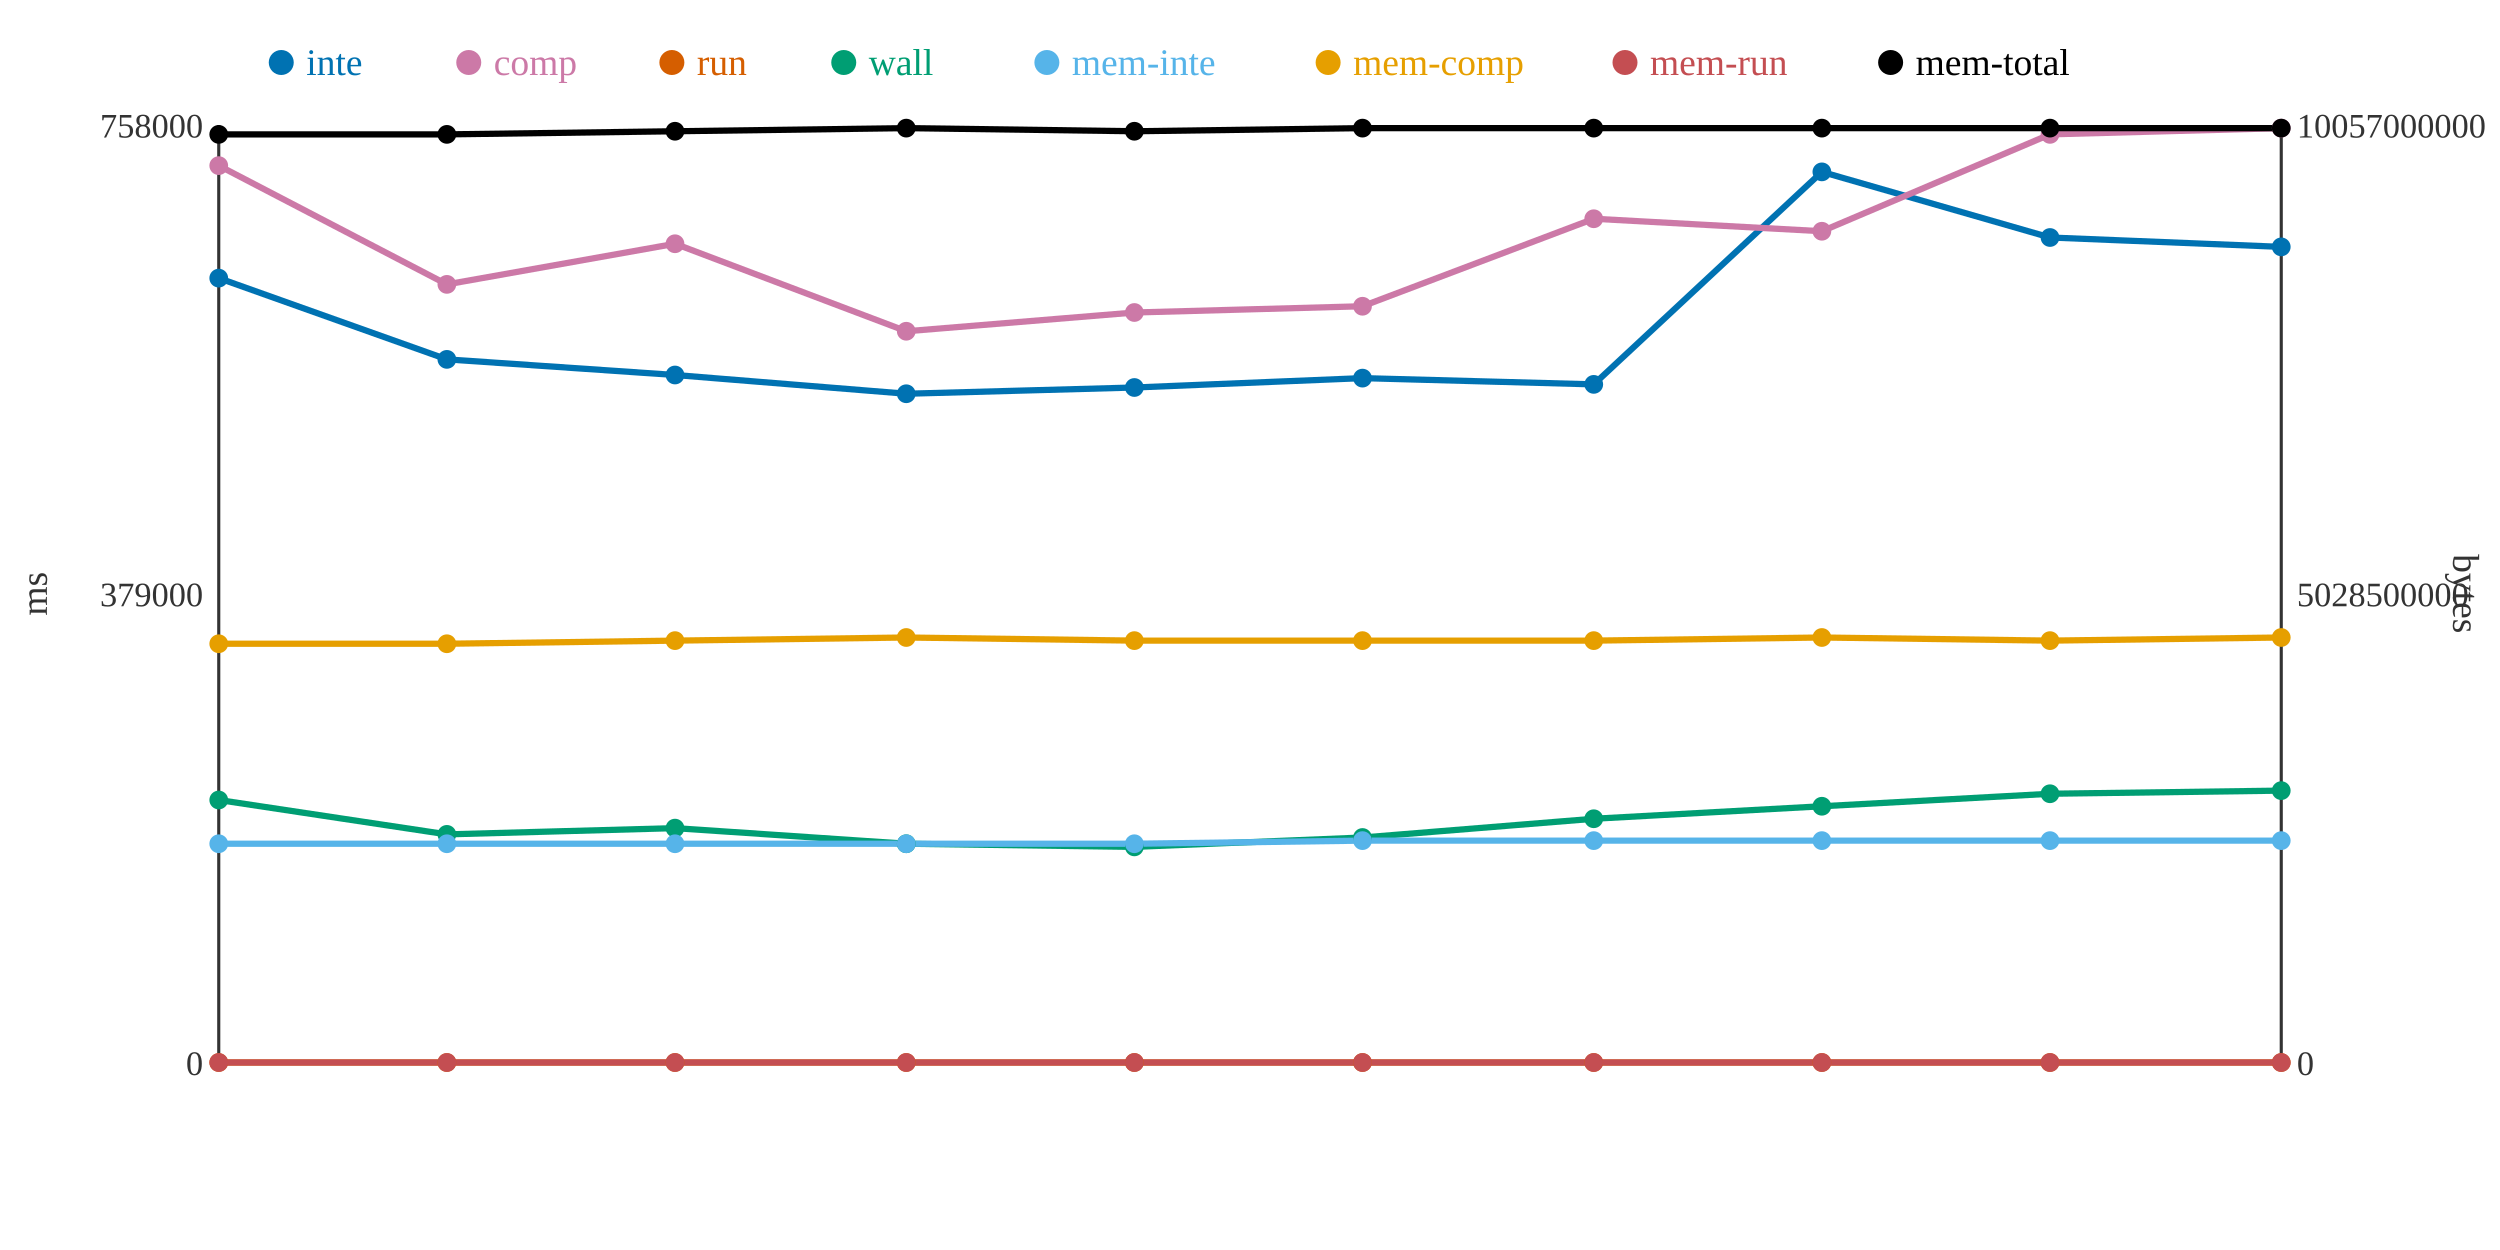
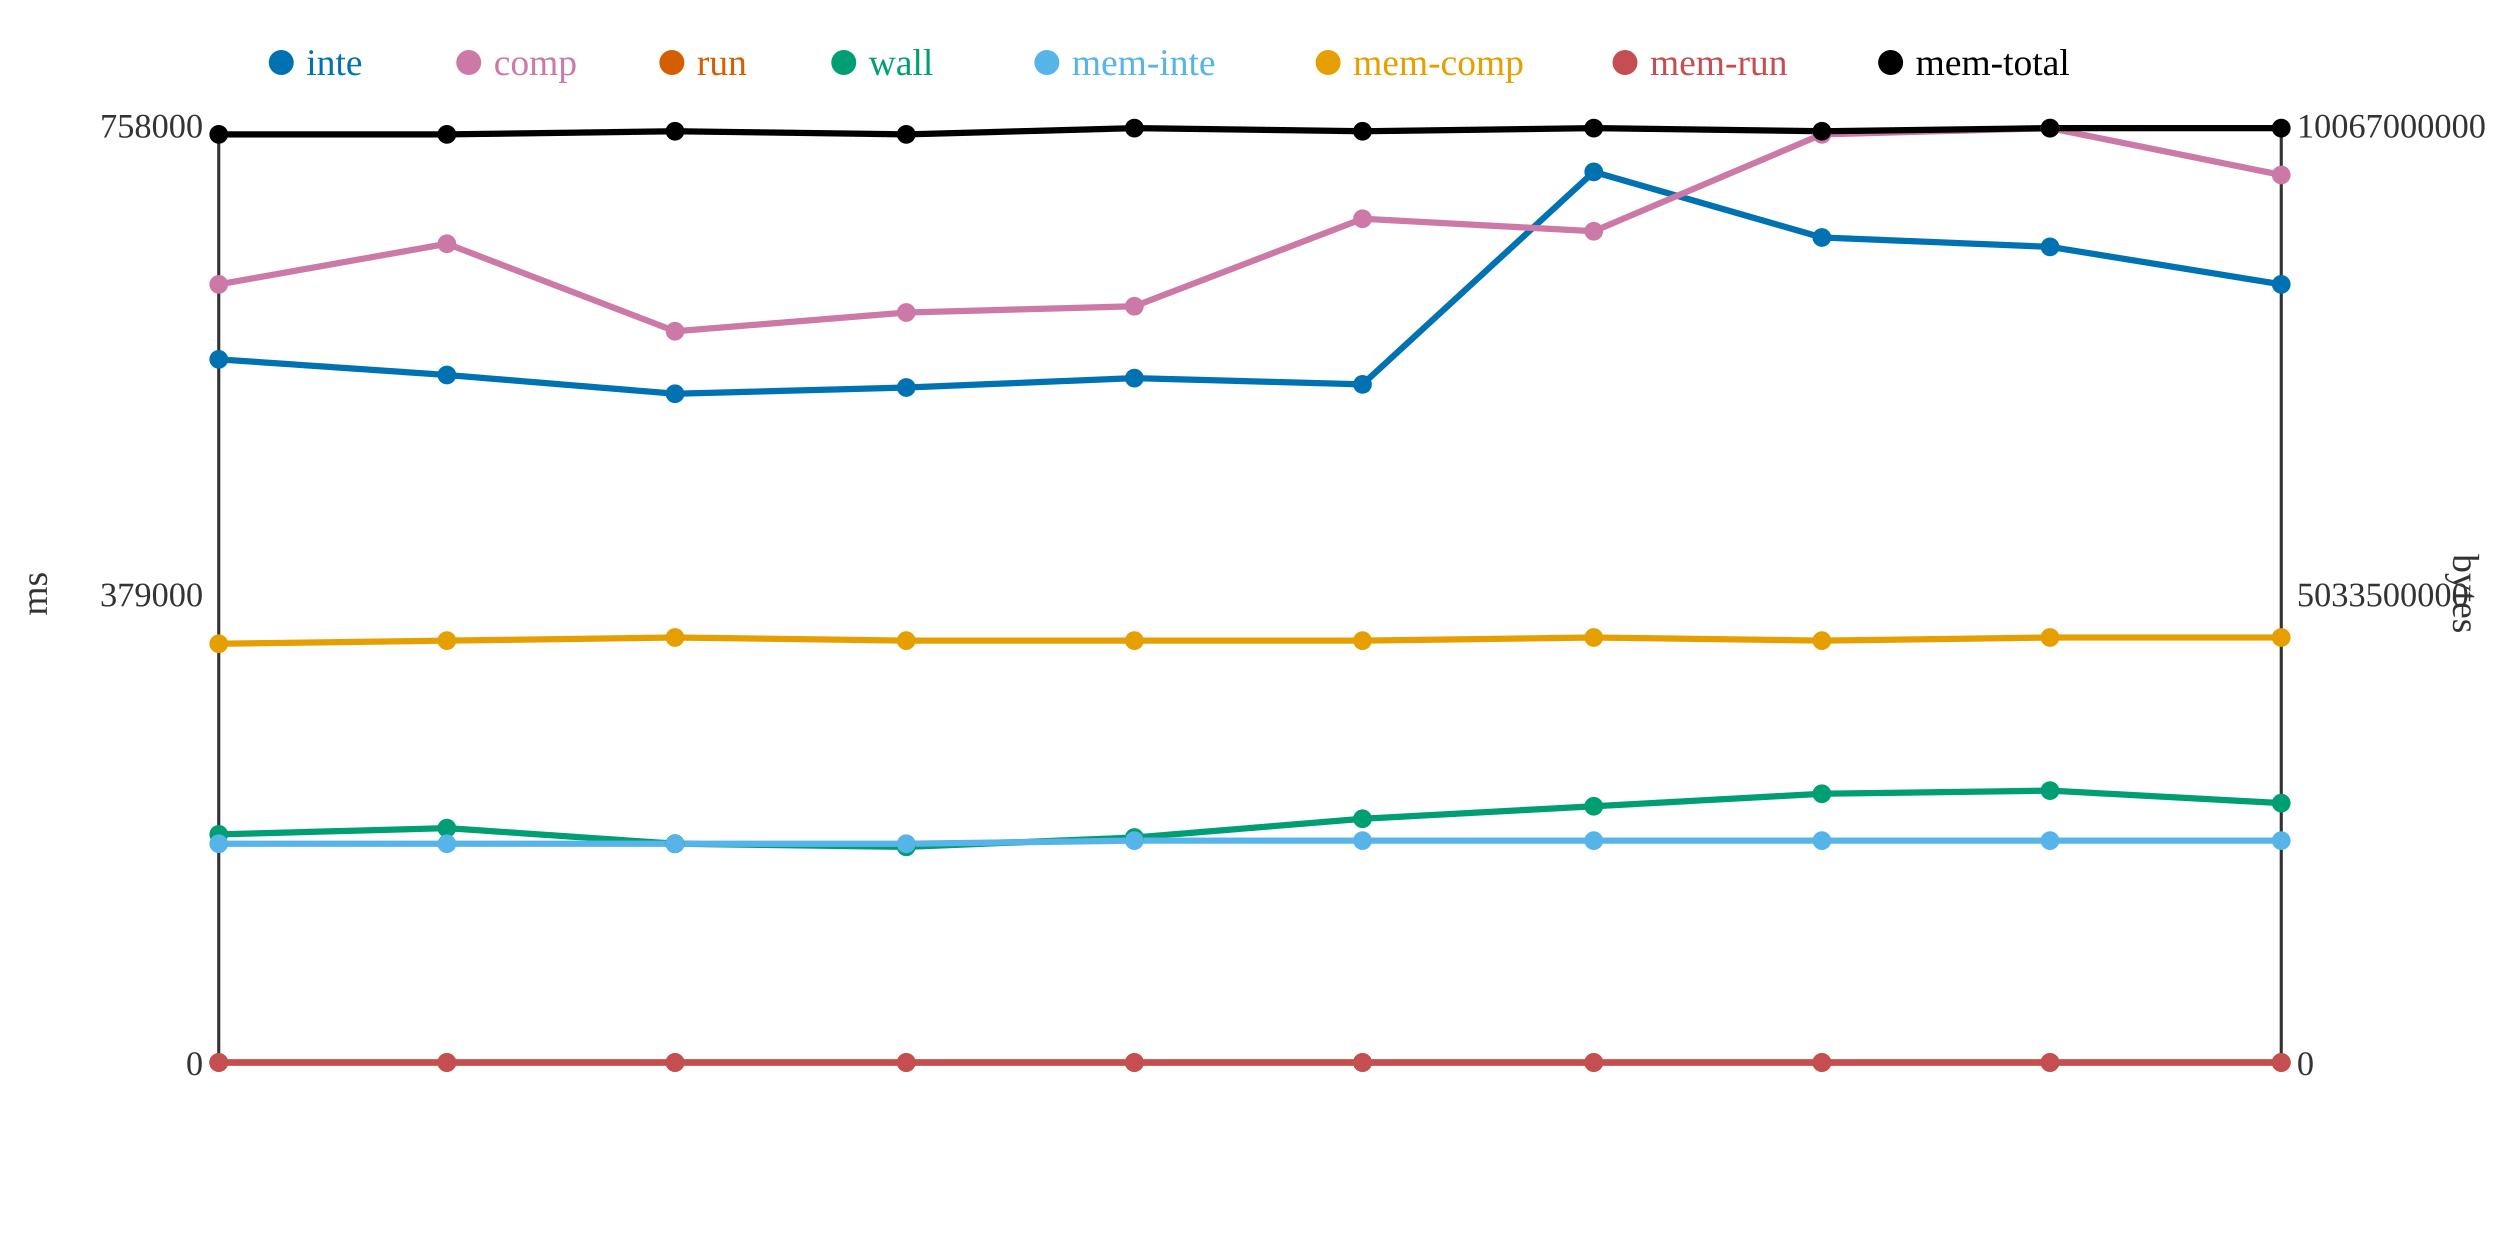
<svg xmlns="http://www.w3.org/2000/svg" width="800" height="400">
  <rect width="800" height="400" fill="white" />
  <line x1="70" y1="40" x2="70" y2="340" stroke="#333" stroke-width="1" />
  <line x1="70" y1="340" x2="730" y2="340" stroke="#333" stroke-width="1" />
  <line x1="730" y1="40" x2="730" y2="340" stroke="#333" stroke-width="1" />
  <text x="65" y="344" text-anchor="end" font-size="11" fill="#333">0</text>
  <text x="65" y="194" text-anchor="end" font-size="11" fill="#333">379000</text>
  <text x="65" y="44" text-anchor="end" font-size="11" fill="#333">758000</text>
  <text x="15" y="190" text-anchor="middle" font-size="12" fill="#333" transform="rotate(-90 15 190)">ms</text>
  <text x="735" y="344" text-anchor="start" font-size="11" fill="#333">0</text>
-   <text x="735" y="194" text-anchor="start" font-size="11" fill="#333">5028500000</text>
-   <text x="735" y="44" text-anchor="start" font-size="11" fill="#333">10057000000</text>
+   <text x="735" y="194" text-anchor="start" font-size="11" fill="#333">5033500000</text>
+   <text x="735" y="44" text-anchor="start" font-size="11" fill="#333">10067000000</text>
  <text x="785" y="190" text-anchor="middle" font-size="12" fill="#333" transform="rotate(90 785 190)">bytes</text>
-   <polyline points="70,89 143,115 216,120 290,126 363,124 436,121 510,123 583,55 656,76 730,79" fill="none" stroke="#0072B2" stroke-width="2" />
-   <polyline points="70,53 143,91 216,78 290,106 363,100 436,98 510,70 583,74 656,43 730,41" fill="none" stroke="#CC79A7" stroke-width="2" />
+   <polyline points="70,115 143,120 216,126 290,124 363,121 436,123 510,55 583,76 656,79 730,91" fill="none" stroke="#0072B2" stroke-width="2" />
+   <polyline points="70,91 143,78 216,106 290,100 363,98 436,70 510,74 583,43 656,41 730,56" fill="none" stroke="#CC79A7" stroke-width="2" />
  <polyline points="70,340 143,340 216,340 290,340 363,340 436,340 510,340 583,340 656,340 730,340" fill="none" stroke="#D55E00" stroke-width="2" />
-   <polyline points="70,256 143,267 216,265 290,270 363,271 436,268 510,262 583,258 656,254 730,253" fill="none" stroke="#009E73" stroke-width="2" />
-   <polyline points="70,270 143,270 216,270 290,270 363,270 436,269 510,269 583,269 656,269 730,269" fill="none" stroke="#56B4E9" stroke-width="2" />
-   <polyline points="70,206 143,206 216,205 290,204 363,205 436,205 510,205 583,204 656,205 730,204" fill="none" stroke="#E69F00" stroke-width="2" />
+   <polyline points="70,267 143,265 216,270 290,271 363,268 436,262 510,258 583,254 656,253 730,257" fill="none" stroke="#009E73" stroke-width="2" />
+   <polyline points="70,270 143,270 216,270 290,270 363,269 436,269 510,269 583,269 656,269 730,269" fill="none" stroke="#56B4E9" stroke-width="2" />
+   <polyline points="70,206 143,205 216,204 290,205 363,205 436,205 510,204 583,205 656,204 730,204" fill="none" stroke="#E69F00" stroke-width="2" />
  <polyline points="70,340 143,340 216,340 290,340 363,340 436,340 510,340 583,340 656,340 730,340" fill="none" stroke="#C44E52" stroke-width="2" />
-   <polyline points="70,43 143,43 216,42 290,41 363,42 436,41 510,41 583,41 656,41 730,41" fill="none" stroke="#000000" stroke-width="2" />
-   <circle cx="70" cy="89" r="3" fill="#0072B2" />
-   <circle cx="70" cy="53" r="3" fill="#CC79A7" />
+   <polyline points="70,43 143,43 216,42 290,43 363,41 436,42 510,41 583,42 656,41 730,41" fill="none" stroke="#000000" stroke-width="2" />
+   <circle cx="70" cy="115" r="3" fill="#0072B2" />
+   <circle cx="70" cy="91" r="3" fill="#CC79A7" />
  <circle cx="70" cy="340" r="3" fill="#D55E00" />
-   <circle cx="70" cy="256" r="3" fill="#009E73" />
+   <circle cx="70" cy="267" r="3" fill="#009E73" />
  <circle cx="70" cy="270" r="3" fill="#56B4E9" />
  <circle cx="70" cy="206" r="3" fill="#E69F00" />
  <circle cx="70" cy="340" r="3" fill="#C44E52" />
  <circle cx="70" cy="43" r="3" fill="#000000" />
-   <circle cx="143" cy="115" r="3" fill="#0072B2" />
-   <circle cx="143" cy="91" r="3" fill="#CC79A7" />
+   <circle cx="143" cy="120" r="3" fill="#0072B2" />
+   <circle cx="143" cy="78" r="3" fill="#CC79A7" />
  <circle cx="143" cy="340" r="3" fill="#D55E00" />
-   <circle cx="143" cy="267" r="3" fill="#009E73" />
+   <circle cx="143" cy="265" r="3" fill="#009E73" />
  <circle cx="143" cy="270" r="3" fill="#56B4E9" />
-   <circle cx="143" cy="206" r="3" fill="#E69F00" />
+   <circle cx="143" cy="205" r="3" fill="#E69F00" />
  <circle cx="143" cy="340" r="3" fill="#C44E52" />
  <circle cx="143" cy="43" r="3" fill="#000000" />
-   <circle cx="216" cy="120" r="3" fill="#0072B2" />
-   <circle cx="216" cy="78" r="3" fill="#CC79A7" />
+   <circle cx="216" cy="126" r="3" fill="#0072B2" />
+   <circle cx="216" cy="106" r="3" fill="#CC79A7" />
  <circle cx="216" cy="340" r="3" fill="#D55E00" />
-   <circle cx="216" cy="265" r="3" fill="#009E73" />
+   <circle cx="216" cy="270" r="3" fill="#009E73" />
  <circle cx="216" cy="270" r="3" fill="#56B4E9" />
-   <circle cx="216" cy="205" r="3" fill="#E69F00" />
+   <circle cx="216" cy="204" r="3" fill="#E69F00" />
  <circle cx="216" cy="340" r="3" fill="#C44E52" />
  <circle cx="216" cy="42" r="3" fill="#000000" />
-   <circle cx="290" cy="126" r="3" fill="#0072B2" />
-   <circle cx="290" cy="106" r="3" fill="#CC79A7" />
+   <circle cx="290" cy="124" r="3" fill="#0072B2" />
+   <circle cx="290" cy="100" r="3" fill="#CC79A7" />
  <circle cx="290" cy="340" r="3" fill="#D55E00" />
-   <circle cx="290" cy="270" r="3" fill="#009E73" />
+   <circle cx="290" cy="271" r="3" fill="#009E73" />
  <circle cx="290" cy="270" r="3" fill="#56B4E9" />
-   <circle cx="290" cy="204" r="3" fill="#E69F00" />
+   <circle cx="290" cy="205" r="3" fill="#E69F00" />
  <circle cx="290" cy="340" r="3" fill="#C44E52" />
-   <circle cx="290" cy="41" r="3" fill="#000000" />
-   <circle cx="363" cy="124" r="3" fill="#0072B2" />
-   <circle cx="363" cy="100" r="3" fill="#CC79A7" />
+   <circle cx="290" cy="43" r="3" fill="#000000" />
+   <circle cx="363" cy="121" r="3" fill="#0072B2" />
+   <circle cx="363" cy="98" r="3" fill="#CC79A7" />
  <circle cx="363" cy="340" r="3" fill="#D55E00" />
-   <circle cx="363" cy="271" r="3" fill="#009E73" />
-   <circle cx="363" cy="270" r="3" fill="#56B4E9" />
+   <circle cx="363" cy="268" r="3" fill="#009E73" />
+   <circle cx="363" cy="269" r="3" fill="#56B4E9" />
  <circle cx="363" cy="205" r="3" fill="#E69F00" />
  <circle cx="363" cy="340" r="3" fill="#C44E52" />
-   <circle cx="363" cy="42" r="3" fill="#000000" />
-   <circle cx="436" cy="121" r="3" fill="#0072B2" />
-   <circle cx="436" cy="98" r="3" fill="#CC79A7" />
+   <circle cx="363" cy="41" r="3" fill="#000000" />
+   <circle cx="436" cy="123" r="3" fill="#0072B2" />
+   <circle cx="436" cy="70" r="3" fill="#CC79A7" />
  <circle cx="436" cy="340" r="3" fill="#D55E00" />
-   <circle cx="436" cy="268" r="3" fill="#009E73" />
+   <circle cx="436" cy="262" r="3" fill="#009E73" />
  <circle cx="436" cy="269" r="3" fill="#56B4E9" />
  <circle cx="436" cy="205" r="3" fill="#E69F00" />
  <circle cx="436" cy="340" r="3" fill="#C44E52" />
-   <circle cx="436" cy="41" r="3" fill="#000000" />
-   <circle cx="510" cy="123" r="3" fill="#0072B2" />
-   <circle cx="510" cy="70" r="3" fill="#CC79A7" />
+   <circle cx="436" cy="42" r="3" fill="#000000" />
+   <circle cx="510" cy="55" r="3" fill="#0072B2" />
+   <circle cx="510" cy="74" r="3" fill="#CC79A7" />
  <circle cx="510" cy="340" r="3" fill="#D55E00" />
-   <circle cx="510" cy="262" r="3" fill="#009E73" />
+   <circle cx="510" cy="258" r="3" fill="#009E73" />
  <circle cx="510" cy="269" r="3" fill="#56B4E9" />
-   <circle cx="510" cy="205" r="3" fill="#E69F00" />
+   <circle cx="510" cy="204" r="3" fill="#E69F00" />
  <circle cx="510" cy="340" r="3" fill="#C44E52" />
  <circle cx="510" cy="41" r="3" fill="#000000" />
-   <circle cx="583" cy="55" r="3" fill="#0072B2" />
-   <circle cx="583" cy="74" r="3" fill="#CC79A7" />
+   <circle cx="583" cy="76" r="3" fill="#0072B2" />
+   <circle cx="583" cy="43" r="3" fill="#CC79A7" />
  <circle cx="583" cy="340" r="3" fill="#D55E00" />
-   <circle cx="583" cy="258" r="3" fill="#009E73" />
+   <circle cx="583" cy="254" r="3" fill="#009E73" />
  <circle cx="583" cy="269" r="3" fill="#56B4E9" />
-   <circle cx="583" cy="204" r="3" fill="#E69F00" />
+   <circle cx="583" cy="205" r="3" fill="#E69F00" />
  <circle cx="583" cy="340" r="3" fill="#C44E52" />
-   <circle cx="583" cy="41" r="3" fill="#000000" />
-   <circle cx="656" cy="76" r="3" fill="#0072B2" />
-   <circle cx="656" cy="43" r="3" fill="#CC79A7" />
+   <circle cx="583" cy="42" r="3" fill="#000000" />
+   <circle cx="656" cy="79" r="3" fill="#0072B2" />
+   <circle cx="656" cy="41" r="3" fill="#CC79A7" />
  <circle cx="656" cy="340" r="3" fill="#D55E00" />
-   <circle cx="656" cy="254" r="3" fill="#009E73" />
+   <circle cx="656" cy="253" r="3" fill="#009E73" />
  <circle cx="656" cy="269" r="3" fill="#56B4E9" />
-   <circle cx="656" cy="205" r="3" fill="#E69F00" />
+   <circle cx="656" cy="204" r="3" fill="#E69F00" />
  <circle cx="656" cy="340" r="3" fill="#C44E52" />
  <circle cx="656" cy="41" r="3" fill="#000000" />
-   <circle cx="730" cy="79" r="3" fill="#0072B2" />
-   <circle cx="730" cy="41" r="3" fill="#CC79A7" />
+   <circle cx="730" cy="91" r="3" fill="#0072B2" />
+   <circle cx="730" cy="56" r="3" fill="#CC79A7" />
  <circle cx="730" cy="340" r="3" fill="#D55E00" />
-   <circle cx="730" cy="253" r="3" fill="#009E73" />
+   <circle cx="730" cy="257" r="3" fill="#009E73" />
  <circle cx="730" cy="269" r="3" fill="#56B4E9" />
  <circle cx="730" cy="204" r="3" fill="#E69F00" />
  <circle cx="730" cy="340" r="3" fill="#C44E52" />
  <circle cx="730" cy="41" r="3" fill="#000000" />
  <circle cx="90" cy="20" r="4" fill="#0072B2" />
  <text x="98" y="24" text-anchor="start" font-size="12" fill="#0072B2">inte</text>
  <circle cx="150" cy="20" r="4" fill="#CC79A7" />
  <text x="158" y="24" text-anchor="start" font-size="12" fill="#CC79A7">comp</text>
  <circle cx="215" cy="20" r="4" fill="#D55E00" />
  <text x="223" y="24" text-anchor="start" font-size="12" fill="#D55E00">run</text>
  <circle cx="270" cy="20" r="4" fill="#009E73" />
  <text x="278" y="24" text-anchor="start" font-size="12" fill="#009E73">wall</text>
  <circle cx="335" cy="20" r="4" fill="#56B4E9" />
  <text x="343" y="24" text-anchor="start" font-size="12" fill="#56B4E9">mem-inte</text>
  <circle cx="425" cy="20" r="4" fill="#E69F00" />
  <text x="433" y="24" text-anchor="start" font-size="12" fill="#E69F00">mem-comp</text>
  <circle cx="520" cy="20" r="4" fill="#C44E52" />
  <text x="528" y="24" text-anchor="start" font-size="12" fill="#C44E52">mem-run</text>
  <circle cx="605" cy="20" r="4" fill="#000000" />
  <text x="613" y="24" text-anchor="start" font-size="12" fill="#000000">mem-total</text>
</svg>
